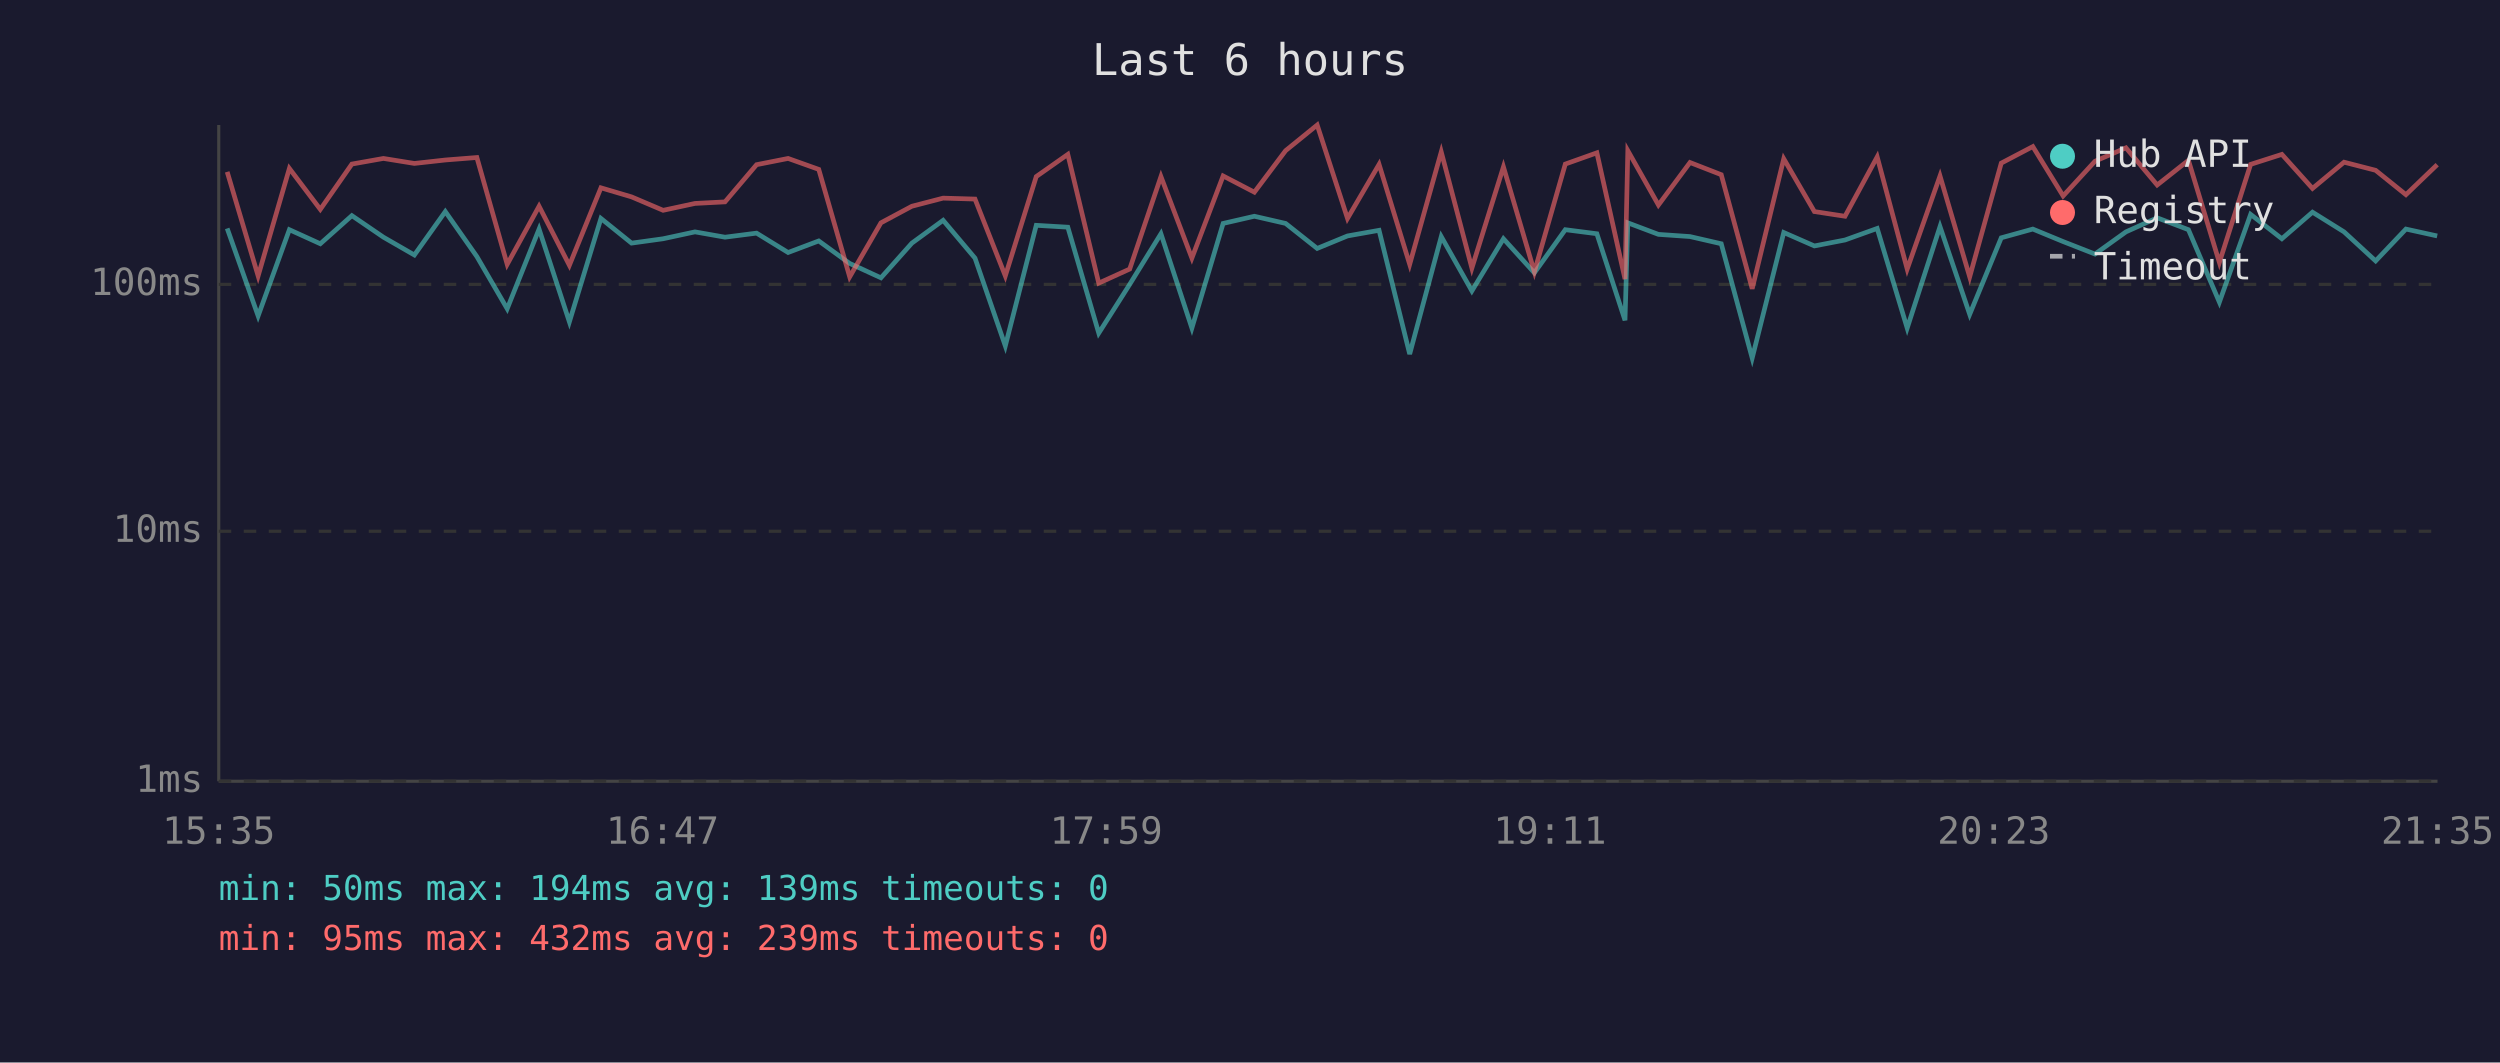
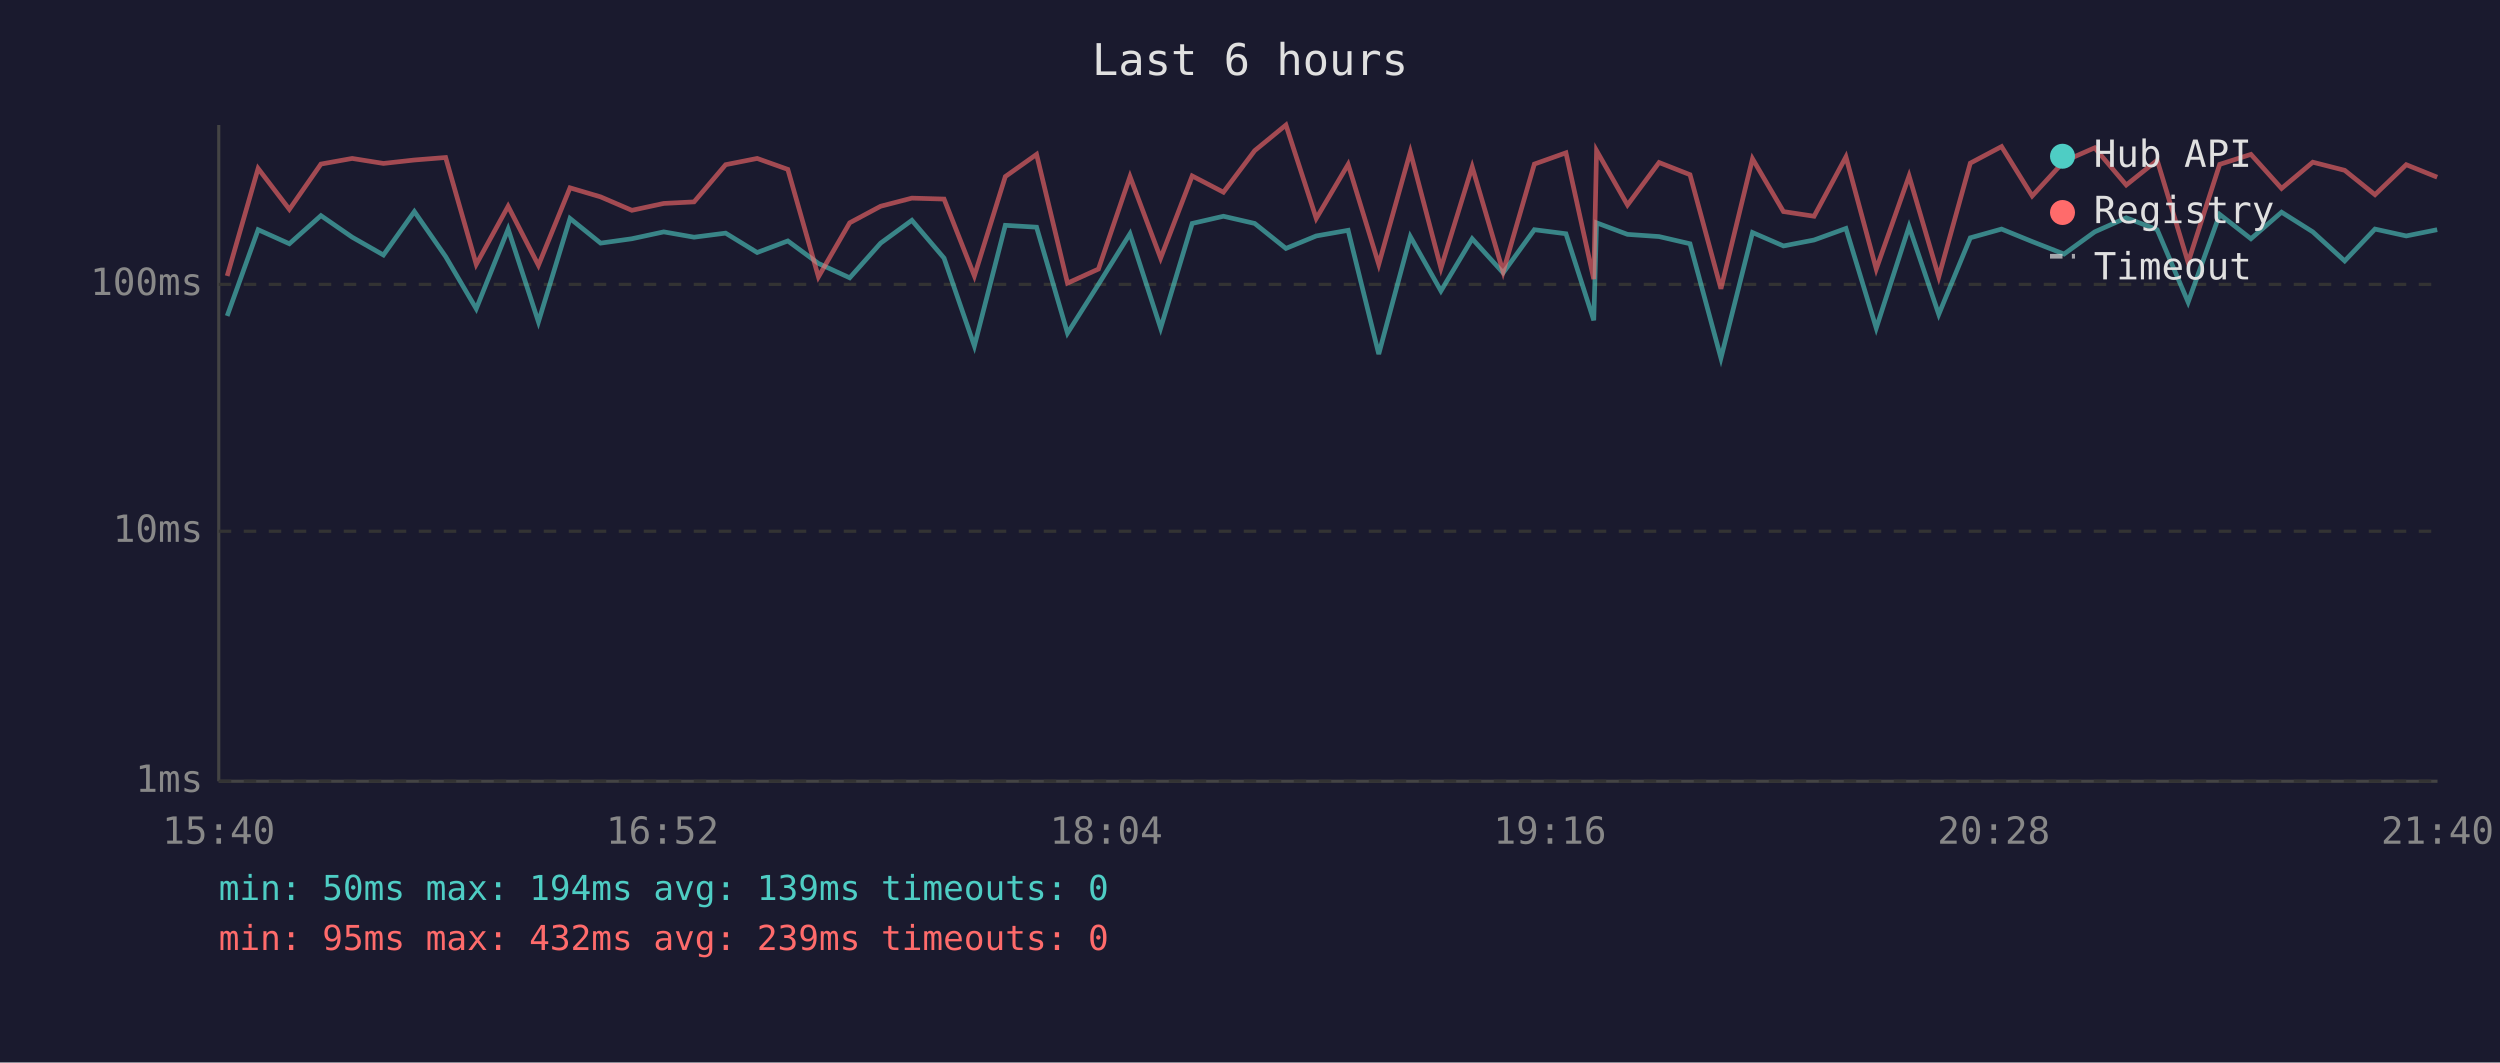
<svg xmlns="http://www.w3.org/2000/svg" viewBox="0 0 800 340" font-family="monospace" font-size="12">
  <rect width="800" height="340" fill="#1a1a2e" />
  <text x="400" y="24" fill="#e0e0e0" font-size="14" text-anchor="middle">Last 6 hours</text>
  <line x1="70" y1="40" x2="70" y2="250" stroke="#444" stroke-width="1" />
  <line x1="70" y1="250" x2="780" y2="250" stroke="#444" stroke-width="1" />
  <line x1="70" y1="250" x2="780" y2="250" stroke="#333" stroke-width="1" stroke-dasharray="4" />
  <text x="65" y="250" fill="#888" text-anchor="end" dominant-baseline="middle">1ms</text>
  <line x1="70" y1="170" x2="780" y2="170" stroke="#333" stroke-width="1" stroke-dasharray="4" />
  <text x="65" y="170" fill="#888" text-anchor="end" dominant-baseline="middle">10ms</text>
  <line x1="70" y1="91" x2="780" y2="91" stroke="#333" stroke-width="1" stroke-dasharray="4" />
  <text x="65" y="91" fill="#888" text-anchor="end" dominant-baseline="middle">100ms</text>
-   <text x="70" y="270" fill="#888" text-anchor="middle">15:35</text>
-   <text x="212" y="270" fill="#888" text-anchor="middle">16:47</text>
-   <text x="354" y="270" fill="#888" text-anchor="middle">17:59</text>
-   <text x="496" y="270" fill="#888" text-anchor="middle">19:11</text>
-   <text x="638" y="270" fill="#888" text-anchor="middle">20:23</text>
-   <text x="780" y="270" fill="#888" text-anchor="middle">21:35</text>
-   <polyline points="72.7,73.1 82.6,101.1 92.6,73.5 102.5,78.0 112.6,69.0 122.7,75.9 132.6,81.6 142.5,67.7 152.6,82.1 162.3,98.8 172.5,73.3 182.2,103.0 192.3,69.9 202.1,77.8 212.2,76.4 222.4,74.2 232.0,75.9 242.1,74.6 252.2,80.8 262.0,77.1 271.9,84.3 281.9,88.9 291.8,77.8 301.8,70.5 312.0,82.6 321.7,110.7 331.6,72.1 341.7,72.7 351.6,106.6 361.5,91.0 371.5,74.8 381.4,105.0 391.4,71.5 401.4,69.2 411.4,71.5 421.5,79.5 431.2,75.5 441.3,73.7 451.1,113.3 461.2,75.7 471.0,93.1 481.1,76.4 491.0,87.3 500.9,73.5 511.0,74.8 520.0,102.5 520.9,71.3 530.7,75.0 540.8,75.7 550.8,78.0 560.7,114.6 570.8,74.4 580.6,78.7 590.4,76.8 600.7,73.1 610.3,105.0 620.8,72.5 630.3,100.6 640.4,76.1 650.5,73.3 660.2,77.3 670.4,81.3 680.3,74.2 690.3,69.7 700.3,73.5 710.2,96.7 720.2,68.6 730.2,76.4 740.0,67.9 750.1,74.2 760.2,83.5 769.9,73.3 779.9,75.5" fill="none" stroke="#4ecdc4" stroke-width="1.5" opacity="0.6" />
-   <polyline points="72.7,55.0 82.6,88.3 92.6,53.9 102.5,67.0 112.6,52.5 122.7,50.7 132.6,52.3 142.5,51.2 152.6,50.4 162.3,84.6 172.5,66.0 182.2,84.9 192.3,60.1 202.1,63.0 212.2,67.3 222.4,65.1 232.0,64.6 242.1,52.7 252.2,50.7 262.0,54.2 271.9,88.6 281.9,71.3 291.8,66.0 301.8,63.4 312.0,63.7 321.7,88.3 331.6,56.5 341.7,49.4 351.6,90.6 361.5,86.1 371.5,56.5 381.4,82.6 391.4,56.3 401.4,61.5 411.4,48.2 421.5,40.0 431.2,69.9 441.3,52.6 451.1,84.6 461.2,48.6 471.0,85.8 481.1,53.4 491.0,87.0 500.9,52.5 511.0,48.9 520.0,89.3 520.9,48.2 530.7,65.6 540.8,52.0 550.8,55.9 560.7,92.4 570.8,50.8 580.6,67.7 590.4,69.2 600.7,50.2 610.3,86.1 620.8,56.3 630.3,88.6 640.4,52.2 650.5,46.9 660.2,62.7 670.4,51.6 680.3,47.3 690.3,59.2 700.3,51.3 710.2,84.0 720.2,52.6 730.2,49.4 740.0,60.3 750.1,51.9 760.2,54.5 769.9,62.3 779.9,52.7" fill="none" stroke="#ff6b6b" stroke-width="1.5" opacity="0.6" />
+   <text x="70" y="270" fill="#888" text-anchor="middle">15:40</text>
+   <text x="212" y="270" fill="#888" text-anchor="middle">16:52</text>
+   <text x="354" y="270" fill="#888" text-anchor="middle">18:04</text>
+   <text x="496" y="270" fill="#888" text-anchor="middle">19:16</text>
+   <text x="638" y="270" fill="#888" text-anchor="middle">20:28</text>
+   <text x="780" y="270" fill="#888" text-anchor="middle">21:40</text>
+   <polyline points="72.7,101.1 82.6,73.5 92.6,78.0 102.7,69.0 112.7,75.9 122.7,81.6 132.6,67.7 142.6,82.1 152.4,98.8 162.6,73.3 172.3,103.0 182.4,69.9 192.2,77.8 202.2,76.4 212.4,74.2 222.1,75.9 232.2,74.6 242.3,80.8 252.1,77.1 261.9,84.3 271.9,88.9 281.8,77.8 291.8,70.5 302.1,82.6 311.8,110.7 321.7,72.1 331.7,72.7 341.6,106.6 351.5,91.0 361.6,74.8 371.4,105.0 381.5,71.5 391.5,69.2 401.5,71.5 411.5,79.5 421.2,75.5 431.4,73.7 441.2,113.3 451.3,75.7 461.1,93.1 471.1,76.4 481.0,87.3 491.0,73.5 501.1,74.8 510.0,102.5 510.9,71.3 520.8,75.0 530.9,75.7 540.8,78.0 550.7,114.6 560.8,74.4 570.7,78.7 580.5,76.8 590.7,73.1 600.4,105.0 610.9,72.5 620.4,100.6 630.5,76.1 640.5,73.3 650.3,77.3 660.5,81.3 670.3,74.2 680.4,69.7 690.3,73.5 700.2,96.7 710.3,68.6 720.3,76.4 730.1,67.9 740.1,74.2 750.3,83.5 760.0,73.3 770.0,75.5 779.9,73.5" fill="none" stroke="#4ecdc4" stroke-width="1.5" opacity="0.6" />
+   <polyline points="72.7,88.3 82.6,53.9 92.6,67.0 102.7,52.5 112.7,50.7 122.7,52.3 132.6,51.2 142.6,50.4 152.4,84.6 162.6,66.0 172.3,84.9 182.4,60.1 192.2,63.0 202.2,67.3 212.4,65.1 222.1,64.6 232.2,52.7 242.3,50.7 252.1,54.2 261.9,88.6 271.9,71.3 281.8,66.0 291.8,63.4 302.1,63.7 311.8,88.3 321.7,56.5 331.7,49.4 341.6,90.6 351.5,86.1 361.6,56.5 371.4,82.6 381.5,56.3 391.5,61.5 401.5,48.2 411.5,40.0 421.2,69.9 431.4,52.6 441.2,84.6 451.3,48.6 461.1,85.8 471.1,53.4 481.0,87.0 491.0,52.5 501.1,48.9 510.0,89.3 510.9,48.2 520.8,65.6 530.9,52.0 540.8,55.9 550.7,92.4 560.8,50.8 570.7,67.7 580.5,69.2 590.7,50.2 600.4,86.1 610.9,56.3 620.4,88.6 630.5,52.2 640.5,46.9 650.3,62.7 660.5,51.6 670.3,47.3 680.4,59.2 690.3,51.3 700.2,84.0 710.3,52.6 720.3,49.4 730.1,60.3 740.1,51.9 750.3,54.5 760.0,62.3 770.0,52.7 779.9,56.7" fill="none" stroke="#ff6b6b" stroke-width="1.5" opacity="0.6" />
  <circle cx="660" cy="50" r="4" fill="#4ecdc4" />
  <text x="670" y="50" fill="#e0e0e0" dominant-baseline="middle">Hub API</text>
  <circle cx="660" cy="68" r="4" fill="#ff6b6b" />
  <text x="670" y="68" fill="#e0e0e0" dominant-baseline="middle">Registry</text>
  <line x1="656" y1="82" x2="664" y2="82" stroke="#e0e0e0" stroke-width="1.5" stroke-dasharray="4,3" opacity="0.7" />
  <text x="670" y="86" fill="#e0e0e0" dominant-baseline="middle">Timeout</text>
  <text x="70" y="288" fill="#4ecdc4" font-size="11">min: 50ms  max: 194ms  avg: 139ms  timeouts: 0</text>
  <text x="70" y="304" fill="#ff6b6b" font-size="11">min: 95ms  max: 432ms  avg: 239ms  timeouts: 0</text>
</svg>
